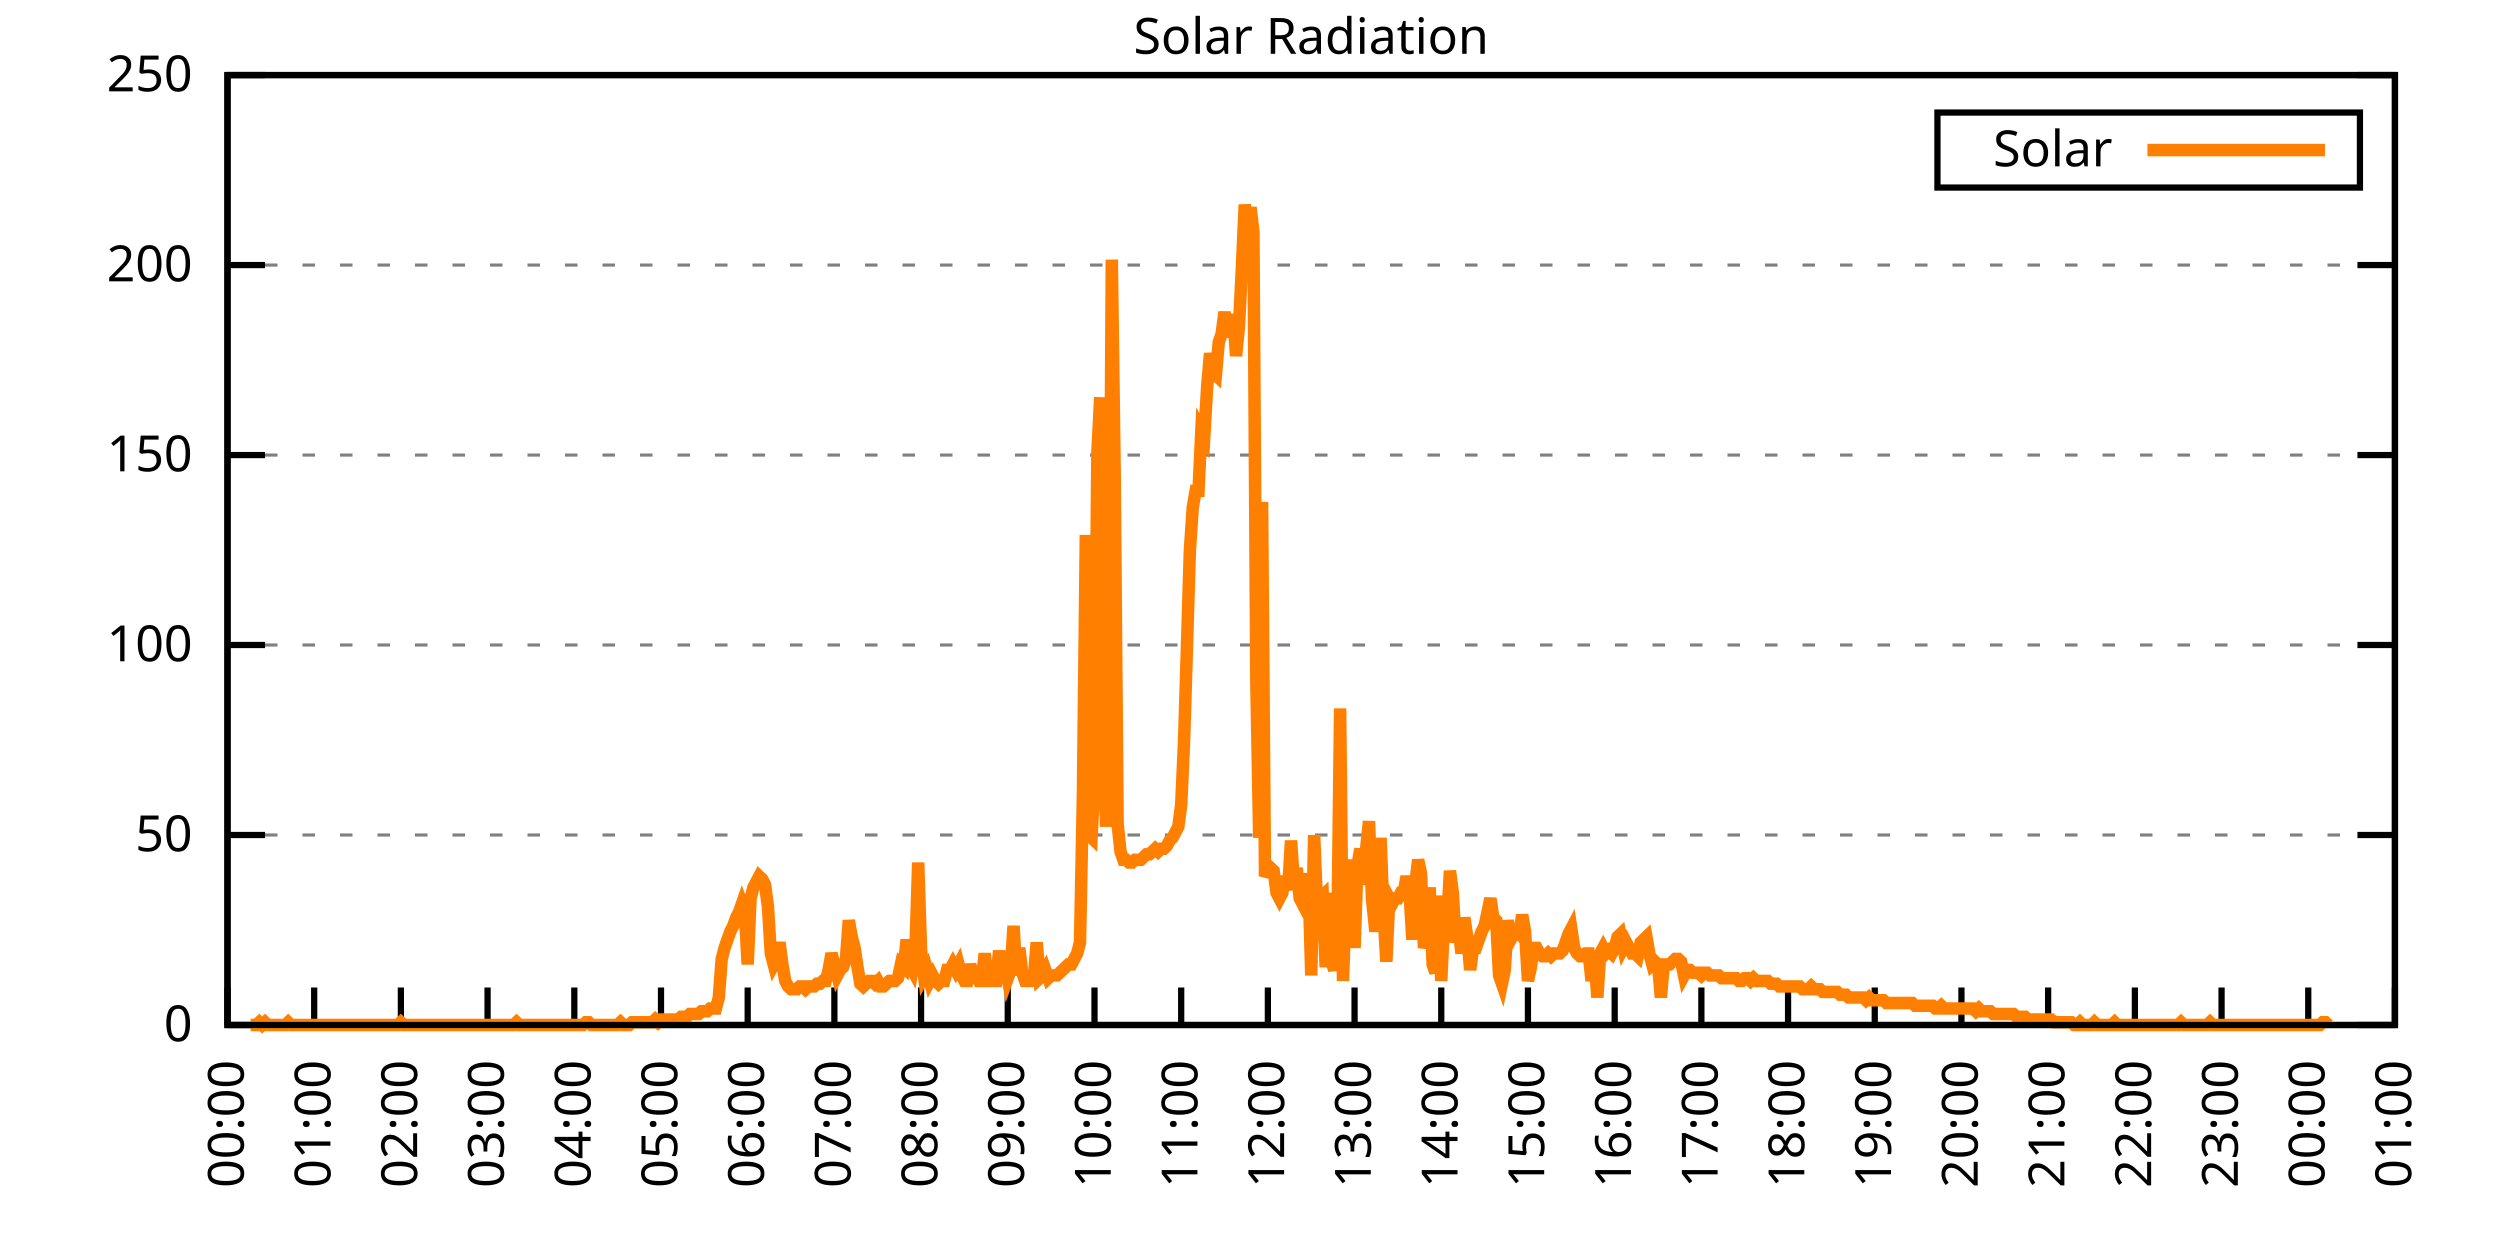
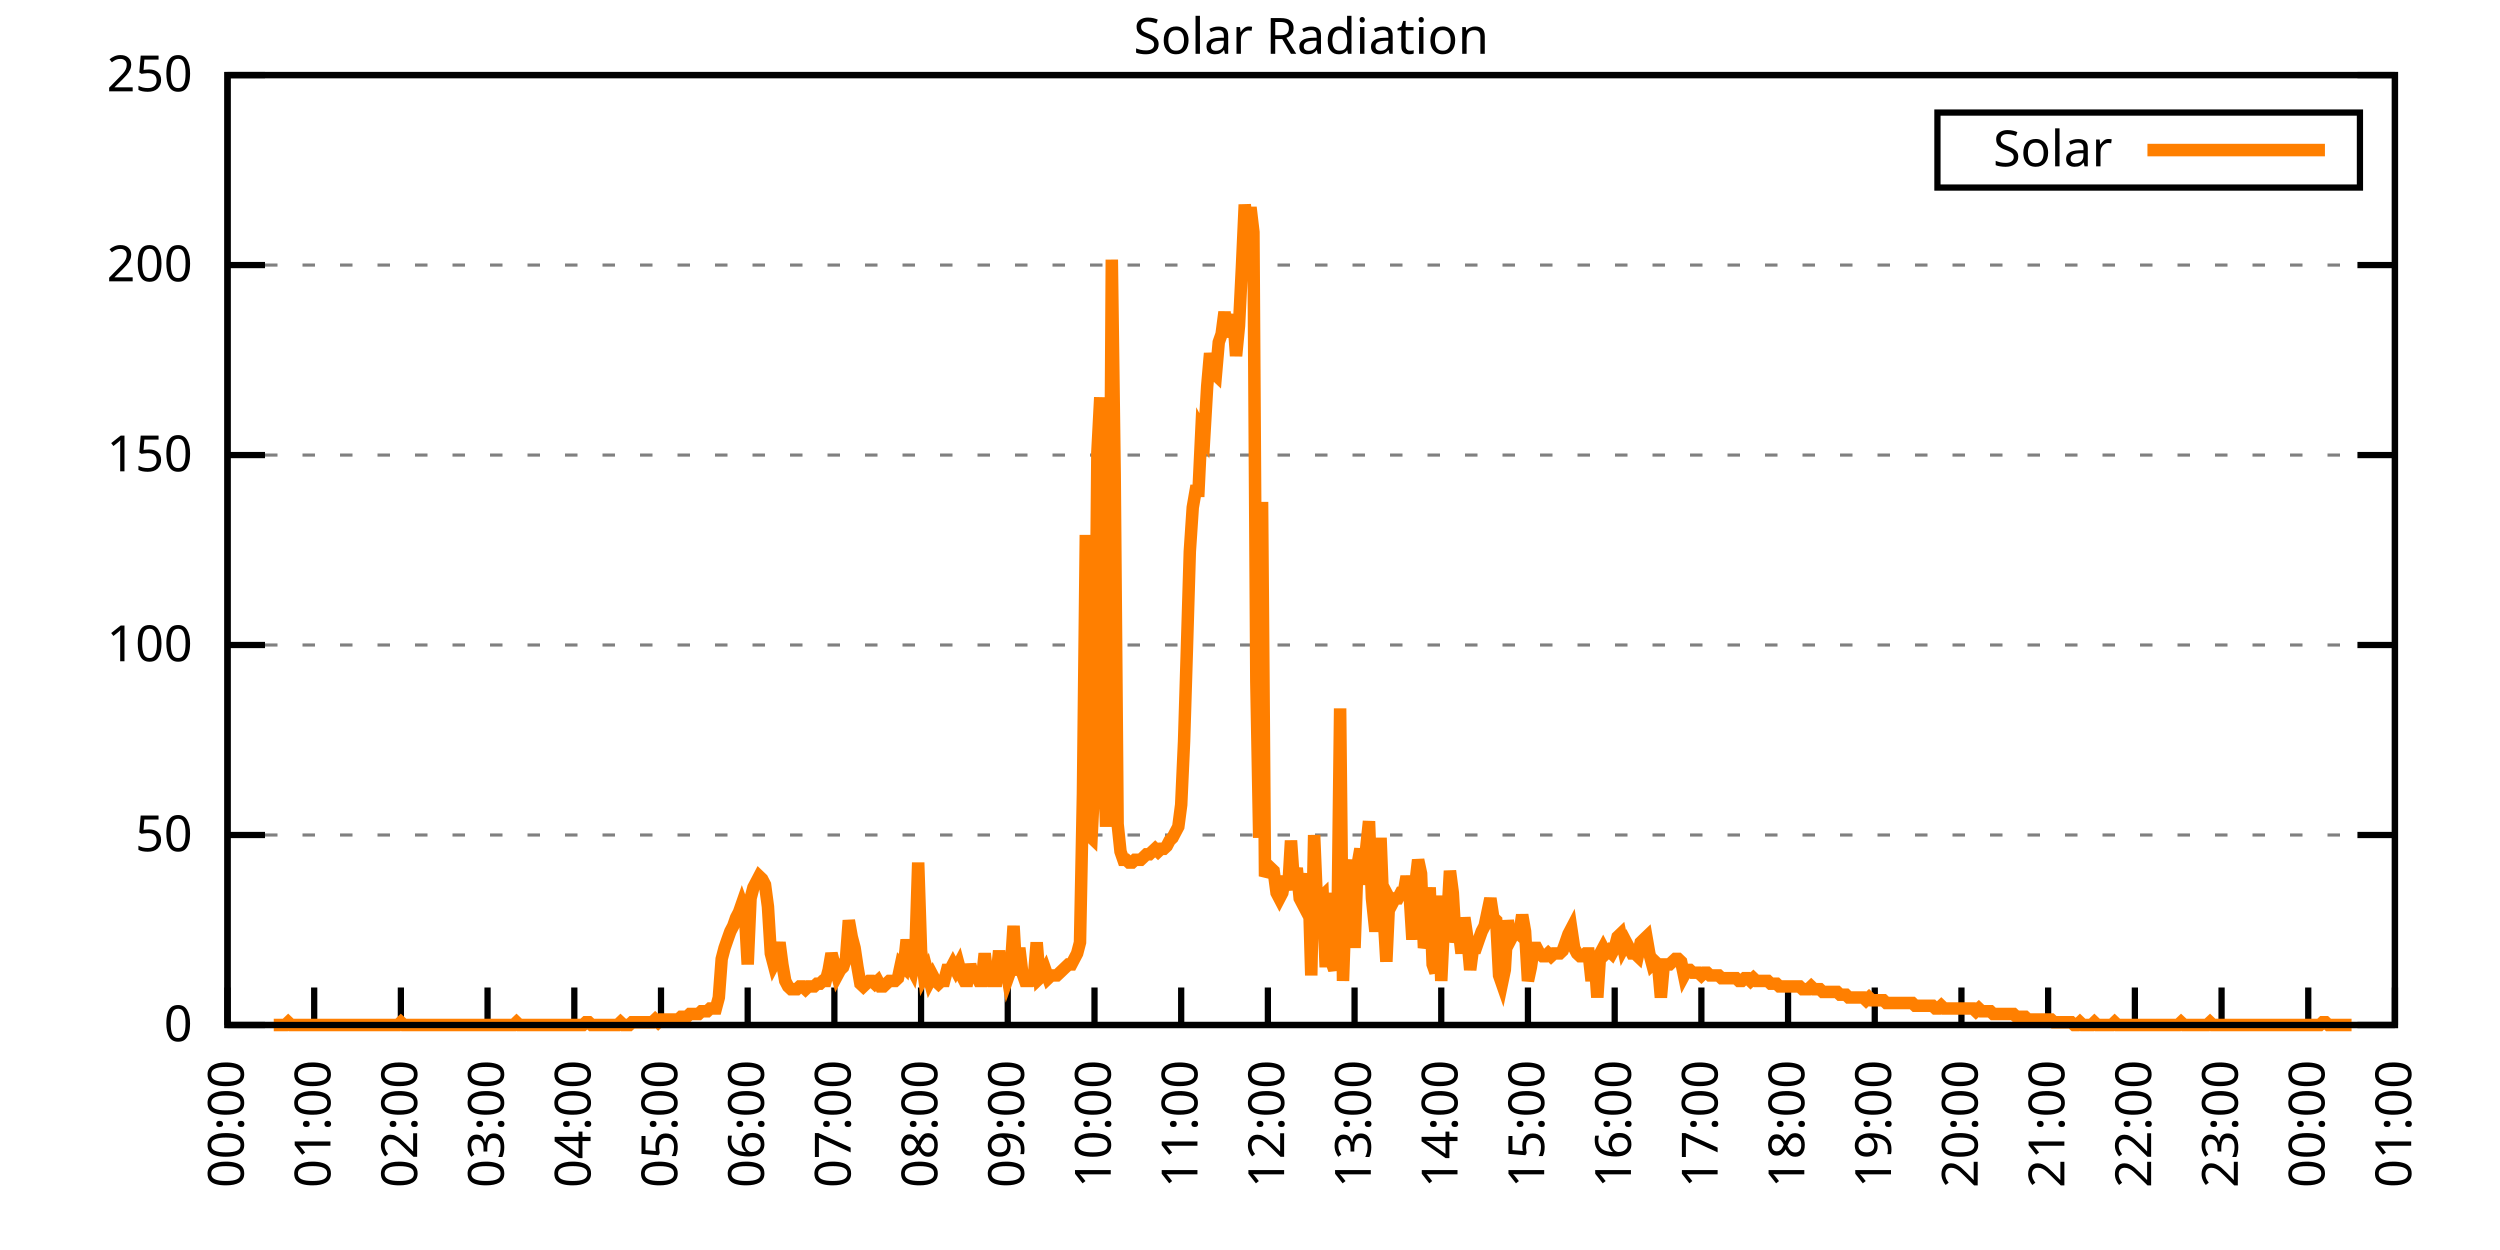
<svg xmlns="http://www.w3.org/2000/svg" xmlns:xlink="http://www.w3.org/1999/xlink" width="400" height="200" viewBox="0 0 400 200">
  <g id="gnuplot_canvas">
    <rect x="0" y="0" width="400" height="200" fill="none" />
    <defs>
      <circle id="gpDot" r="0.5" stroke-width="0.5" stroke="currentColor" />
      <path id="gpPt0" stroke-width="0.333" stroke="currentColor" d="M-1,0 h2 M0,-1 v2" />
      <path id="gpPt1" stroke-width="0.333" stroke="currentColor" d="M-1,-1 L1,1 M1,-1 L-1,1" />
      <path id="gpPt2" stroke-width="0.333" stroke="currentColor" d="M-1,0 L1,0 M0,-1 L0,1 M-1,-1 L1,1 M-1,1 L1,-1" />
      <rect id="gpPt3" stroke-width="0.333" stroke="currentColor" x="-1" y="-1" width="2" height="2" />
      <rect id="gpPt4" stroke-width="0.333" stroke="currentColor" fill="currentColor" x="-1" y="-1" width="2" height="2" />
      <circle id="gpPt5" stroke-width="0.333" stroke="currentColor" cx="0" cy="0" r="1" />
      <use xlink:href="#gpPt5" id="gpPt6" fill="currentColor" stroke="none" />
      <path id="gpPt7" stroke-width="0.333" stroke="currentColor" d="M0,-1.33 L-1.33,0.67 L1.33,0.67 z" />
      <use xlink:href="#gpPt7" id="gpPt8" fill="currentColor" stroke="none" />
      <use xlink:href="#gpPt7" id="gpPt9" stroke="currentColor" transform="rotate(180)" />
      <use xlink:href="#gpPt9" id="gpPt10" fill="currentColor" stroke="none" />
      <use xlink:href="#gpPt3" id="gpPt11" stroke="currentColor" transform="rotate(45)" />
      <use xlink:href="#gpPt11" id="gpPt12" fill="currentColor" stroke="none" />
      <path id="gpPt13" stroke-width="0.333" stroke="currentColor" d="M0,1.330 L1.265,0.411 L0.782,-1.067 L-0.782,-1.076 L-1.265,0.411 z" />
      <use xlink:href="#gpPt13" id="gpPt14" fill="currentColor" stroke="none" />
      <filter id="textbox" filterUnits="objectBoundingBox" x="0" y="0" height="1" width="1">
        <feFlood flood-color="white" flood-opacity="1" result="bgnd" />
        <feComposite in="SourceGraphic" in2="bgnd" operator="atop" />
      </filter>
      <filter id="greybox" filterUnits="objectBoundingBox" x="0" y="0" height="1" width="1">
        <feFlood flood-color="lightgrey" flood-opacity="1" result="grey" />
        <feComposite in="SourceGraphic" in2="grey" operator="atop" />
      </filter>
    </defs>
    <g fill="none" color="white" stroke="currentColor" stroke-width="1.00" stroke-linecap="butt" stroke-linejoin="miter">
</g>
    <g fill="none" color="black" stroke="currentColor" stroke-width="1.00" stroke-linecap="butt" stroke-linejoin="miter">
      <g stroke="none" shape-rendering="crispEdges">
        <polygon fill="rgb(255, 255, 255)" points="36.40,164.00 383.18,164.00 383.18,12.02 36.40,12.02 " />
      </g>
    </g>
    <g fill="none" color="black" stroke="currentColor" stroke-width="1.00" stroke-linecap="butt" stroke-linejoin="miter">
</g>
    <g fill="none" color="black" stroke="black" stroke-width="0.50" stroke-linecap="butt" stroke-linejoin="miter">
</g>
    <g fill="none" color="gray" stroke="currentColor" stroke-width="0.50" stroke-linecap="butt" stroke-linejoin="miter">
      <path stroke="gray" stroke-dasharray="2,4" class="gridline" d="M36.40,164.00 L383.19,164.00  " />
    </g>
    <g fill="none" color="gray" stroke="gray" stroke-width="1.00" stroke-linecap="butt" stroke-linejoin="miter">
</g>
    <g fill="none" color="black" stroke="currentColor" stroke-width="1.00" stroke-linecap="butt" stroke-linejoin="miter">
      <path stroke="black" d="M36.40,164.00 L42.40,164.00 M383.19,164.00 L377.19,164.00  " />
      <g transform="translate(30.80,166.60)" stroke="none" fill="black" font-family="Sans" font-size="8.00" text-anchor="end">
        <text>
          <tspan font-family="Sans"> 0</tspan>
        </text>
      </g>
    </g>
    <g fill="none" color="black" stroke="currentColor" stroke-width="1.00" stroke-linecap="butt" stroke-linejoin="miter">
</g>
    <g fill="none" color="black" stroke="black" stroke-width="0.50" stroke-linecap="butt" stroke-linejoin="miter">
</g>
    <g fill="none" color="gray" stroke="currentColor" stroke-width="0.50" stroke-linecap="butt" stroke-linejoin="miter">
      <path stroke="gray" stroke-dasharray="2,4" class="gridline" d="M36.40,133.60 L383.19,133.60  " />
    </g>
    <g fill="none" color="gray" stroke="gray" stroke-width="1.00" stroke-linecap="butt" stroke-linejoin="miter">
</g>
    <g fill="none" color="black" stroke="currentColor" stroke-width="1.00" stroke-linecap="butt" stroke-linejoin="miter">
      <path stroke="black" d="M36.40,133.60 L42.40,133.60 M383.19,133.60 L377.19,133.60  " />
      <g transform="translate(30.80,136.20)" stroke="none" fill="black" font-family="Sans" font-size="8.00" text-anchor="end">
        <text>
          <tspan font-family="Sans"> 50</tspan>
        </text>
      </g>
    </g>
    <g fill="none" color="black" stroke="currentColor" stroke-width="1.00" stroke-linecap="butt" stroke-linejoin="miter">
</g>
    <g fill="none" color="black" stroke="black" stroke-width="0.50" stroke-linecap="butt" stroke-linejoin="miter">
</g>
    <g fill="none" color="gray" stroke="currentColor" stroke-width="0.50" stroke-linecap="butt" stroke-linejoin="miter">
      <path stroke="gray" stroke-dasharray="2,4" class="gridline" d="M36.40,103.20 L383.19,103.20  " />
    </g>
    <g fill="none" color="gray" stroke="gray" stroke-width="1.00" stroke-linecap="butt" stroke-linejoin="miter">
</g>
    <g fill="none" color="black" stroke="currentColor" stroke-width="1.00" stroke-linecap="butt" stroke-linejoin="miter">
      <path stroke="black" d="M36.40,103.20 L42.40,103.20 M383.19,103.20 L377.19,103.20  " />
      <g transform="translate(30.80,105.80)" stroke="none" fill="black" font-family="Sans" font-size="8.00" text-anchor="end">
        <text>
          <tspan font-family="Sans"> 100</tspan>
        </text>
      </g>
    </g>
    <g fill="none" color="black" stroke="currentColor" stroke-width="1.00" stroke-linecap="butt" stroke-linejoin="miter">
</g>
    <g fill="none" color="black" stroke="black" stroke-width="0.50" stroke-linecap="butt" stroke-linejoin="miter">
</g>
    <g fill="none" color="gray" stroke="currentColor" stroke-width="0.50" stroke-linecap="butt" stroke-linejoin="miter">
      <path stroke="gray" stroke-dasharray="2,4" class="gridline" d="M36.40,72.81 L383.19,72.81  " />
    </g>
    <g fill="none" color="gray" stroke="gray" stroke-width="1.00" stroke-linecap="butt" stroke-linejoin="miter">
</g>
    <g fill="none" color="black" stroke="currentColor" stroke-width="1.00" stroke-linecap="butt" stroke-linejoin="miter">
      <path stroke="black" d="M36.40,72.81 L42.40,72.81 M383.19,72.81 L377.19,72.81  " />
      <g transform="translate(30.80,75.41)" stroke="none" fill="black" font-family="Sans" font-size="8.00" text-anchor="end">
        <text>
          <tspan font-family="Sans"> 150</tspan>
        </text>
      </g>
    </g>
    <g fill="none" color="black" stroke="currentColor" stroke-width="1.00" stroke-linecap="butt" stroke-linejoin="miter">
</g>
    <g fill="none" color="black" stroke="black" stroke-width="0.50" stroke-linecap="butt" stroke-linejoin="miter">
</g>
    <g fill="none" color="gray" stroke="currentColor" stroke-width="0.50" stroke-linecap="butt" stroke-linejoin="miter">
      <path stroke="gray" stroke-dasharray="2,4" class="gridline" d="M36.40,42.41 L383.19,42.41  " />
    </g>
    <g fill="none" color="gray" stroke="gray" stroke-width="1.00" stroke-linecap="butt" stroke-linejoin="miter">
</g>
    <g fill="none" color="black" stroke="currentColor" stroke-width="1.00" stroke-linecap="butt" stroke-linejoin="miter">
      <path stroke="black" d="M36.40,42.41 L42.40,42.41 M383.19,42.41 L377.19,42.41  " />
      <g transform="translate(30.80,45.01)" stroke="none" fill="black" font-family="Sans" font-size="8.00" text-anchor="end">
        <text>
          <tspan font-family="Sans"> 200</tspan>
        </text>
      </g>
    </g>
    <g fill="none" color="black" stroke="currentColor" stroke-width="1.00" stroke-linecap="butt" stroke-linejoin="miter">
</g>
    <g fill="none" color="black" stroke="black" stroke-width="0.50" stroke-linecap="butt" stroke-linejoin="miter">
</g>
    <g fill="none" color="gray" stroke="currentColor" stroke-width="0.50" stroke-linecap="butt" stroke-linejoin="miter">
      <path stroke="gray" stroke-dasharray="2,4" class="gridline" d="M36.40,12.01 L383.19,12.01  " />
    </g>
    <g fill="none" color="gray" stroke="gray" stroke-width="1.00" stroke-linecap="butt" stroke-linejoin="miter">
</g>
    <g fill="none" color="black" stroke="currentColor" stroke-width="1.00" stroke-linecap="butt" stroke-linejoin="miter">
      <path stroke="black" d="M36.40,12.01 L42.40,12.01 M383.19,12.01 L377.19,12.01  " />
      <g transform="translate(30.80,14.61)" stroke="none" fill="black" font-family="Sans" font-size="8.00" text-anchor="end">
        <text>
          <tspan font-family="Sans"> 250</tspan>
        </text>
      </g>
    </g>
    <g fill="none" color="black" stroke="currentColor" stroke-width="1.00" stroke-linecap="butt" stroke-linejoin="miter">
      <path stroke="black" d="M36.40,164.00 L36.40,158.00  " />
      <g transform="translate(39.00,169.60) rotate(270.00)" stroke="none" fill="black" font-family="Sans" font-size="8.00" text-anchor="end">
        <text>
          <tspan font-family="Sans">00:00</tspan>
        </text>
      </g>
    </g>
    <g fill="none" color="black" stroke="currentColor" stroke-width="1.00" stroke-linecap="butt" stroke-linejoin="miter">
      <path stroke="black" d="M50.27,164.00 L50.27,158.00  " />
      <g transform="translate(52.87,169.60) rotate(270.00)" stroke="none" fill="black" font-family="Sans" font-size="8.00" text-anchor="end">
        <text>
          <tspan font-family="Sans">01:00</tspan>
        </text>
      </g>
    </g>
    <g fill="none" color="black" stroke="currentColor" stroke-width="1.00" stroke-linecap="butt" stroke-linejoin="miter">
      <path stroke="black" d="M64.14,164.00 L64.14,158.00  " />
      <g transform="translate(66.74,169.60) rotate(270.00)" stroke="none" fill="black" font-family="Sans" font-size="8.00" text-anchor="end">
        <text>
          <tspan font-family="Sans">02:00</tspan>
        </text>
      </g>
    </g>
    <g fill="none" color="black" stroke="currentColor" stroke-width="1.00" stroke-linecap="butt" stroke-linejoin="miter">
      <path stroke="black" d="M78.01,164.00 L78.01,158.00  " />
      <g transform="translate(80.61,169.60) rotate(270.00)" stroke="none" fill="black" font-family="Sans" font-size="8.00" text-anchor="end">
        <text>
          <tspan font-family="Sans">03:00</tspan>
        </text>
      </g>
    </g>
    <g fill="none" color="black" stroke="currentColor" stroke-width="1.00" stroke-linecap="butt" stroke-linejoin="miter">
      <path stroke="black" d="M91.89,164.00 L91.89,158.00  " />
      <g transform="translate(94.49,169.60) rotate(270.00)" stroke="none" fill="black" font-family="Sans" font-size="8.00" text-anchor="end">
        <text>
          <tspan font-family="Sans">04:00</tspan>
        </text>
      </g>
    </g>
    <g fill="none" color="black" stroke="currentColor" stroke-width="1.00" stroke-linecap="butt" stroke-linejoin="miter">
      <path stroke="black" d="M105.76,164.00 L105.76,158.00  " />
      <g transform="translate(108.36,169.60) rotate(270.00)" stroke="none" fill="black" font-family="Sans" font-size="8.00" text-anchor="end">
        <text>
          <tspan font-family="Sans">05:00</tspan>
        </text>
      </g>
    </g>
    <g fill="none" color="black" stroke="currentColor" stroke-width="1.00" stroke-linecap="butt" stroke-linejoin="miter">
      <path stroke="black" d="M119.63,164.00 L119.63,158.00  " />
      <g transform="translate(122.23,169.60) rotate(270.00)" stroke="none" fill="black" font-family="Sans" font-size="8.00" text-anchor="end">
        <text>
          <tspan font-family="Sans">06:00</tspan>
        </text>
      </g>
    </g>
    <g fill="none" color="black" stroke="currentColor" stroke-width="1.00" stroke-linecap="butt" stroke-linejoin="miter">
      <path stroke="black" d="M133.50,164.00 L133.50,158.00  " />
      <g transform="translate(136.10,169.60) rotate(270.00)" stroke="none" fill="black" font-family="Sans" font-size="8.00" text-anchor="end">
        <text>
          <tspan font-family="Sans">07:00</tspan>
        </text>
      </g>
    </g>
    <g fill="none" color="black" stroke="currentColor" stroke-width="1.00" stroke-linecap="butt" stroke-linejoin="miter">
      <path stroke="black" d="M147.37,164.00 L147.37,158.00  " />
      <g transform="translate(149.97,169.60) rotate(270.00)" stroke="none" fill="black" font-family="Sans" font-size="8.00" text-anchor="end">
        <text>
          <tspan font-family="Sans">08:00</tspan>
        </text>
      </g>
    </g>
    <g fill="none" color="black" stroke="currentColor" stroke-width="1.00" stroke-linecap="butt" stroke-linejoin="miter">
      <path stroke="black" d="M161.24,164.00 L161.24,158.00  " />
      <g transform="translate(163.84,169.60) rotate(270.00)" stroke="none" fill="black" font-family="Sans" font-size="8.00" text-anchor="end">
        <text>
          <tspan font-family="Sans">09:00</tspan>
        </text>
      </g>
    </g>
    <g fill="none" color="black" stroke="currentColor" stroke-width="1.00" stroke-linecap="butt" stroke-linejoin="miter">
      <path stroke="black" d="M175.12,164.00 L175.12,158.00  " />
      <g transform="translate(177.72,169.60) rotate(270.00)" stroke="none" fill="black" font-family="Sans" font-size="8.00" text-anchor="end">
        <text>
          <tspan font-family="Sans">10:00</tspan>
        </text>
      </g>
    </g>
    <g fill="none" color="black" stroke="currentColor" stroke-width="1.00" stroke-linecap="butt" stroke-linejoin="miter">
      <path stroke="black" d="M188.99,164.00 L188.99,158.00  " />
      <g transform="translate(191.59,169.60) rotate(270.00)" stroke="none" fill="black" font-family="Sans" font-size="8.00" text-anchor="end">
        <text>
          <tspan font-family="Sans">11:00</tspan>
        </text>
      </g>
    </g>
    <g fill="none" color="black" stroke="currentColor" stroke-width="1.00" stroke-linecap="butt" stroke-linejoin="miter">
      <path stroke="black" d="M202.86,164.00 L202.86,158.00  " />
      <g transform="translate(205.46,169.60) rotate(270.00)" stroke="none" fill="black" font-family="Sans" font-size="8.00" text-anchor="end">
        <text>
          <tspan font-family="Sans">12:00</tspan>
        </text>
      </g>
    </g>
    <g fill="none" color="black" stroke="currentColor" stroke-width="1.00" stroke-linecap="butt" stroke-linejoin="miter">
      <path stroke="black" d="M216.73,164.00 L216.73,158.00  " />
      <g transform="translate(219.33,169.60) rotate(270.00)" stroke="none" fill="black" font-family="Sans" font-size="8.00" text-anchor="end">
        <text>
          <tspan font-family="Sans">13:00</tspan>
        </text>
      </g>
    </g>
    <g fill="none" color="black" stroke="currentColor" stroke-width="1.00" stroke-linecap="butt" stroke-linejoin="miter">
      <path stroke="black" d="M230.60,164.00 L230.60,158.00  " />
      <g transform="translate(233.20,169.60) rotate(270.00)" stroke="none" fill="black" font-family="Sans" font-size="8.00" text-anchor="end">
        <text>
          <tspan font-family="Sans">14:00</tspan>
        </text>
      </g>
    </g>
    <g fill="none" color="black" stroke="currentColor" stroke-width="1.00" stroke-linecap="butt" stroke-linejoin="miter">
      <path stroke="black" d="M244.47,164.00 L244.47,158.00  " />
      <g transform="translate(247.07,169.60) rotate(270.00)" stroke="none" fill="black" font-family="Sans" font-size="8.00" text-anchor="end">
        <text>
          <tspan font-family="Sans">15:00</tspan>
        </text>
      </g>
    </g>
    <g fill="none" color="black" stroke="currentColor" stroke-width="1.00" stroke-linecap="butt" stroke-linejoin="miter">
      <path stroke="black" d="M258.35,164.00 L258.35,158.00  " />
      <g transform="translate(260.95,169.60) rotate(270.00)" stroke="none" fill="black" font-family="Sans" font-size="8.00" text-anchor="end">
        <text>
          <tspan font-family="Sans">16:00</tspan>
        </text>
      </g>
    </g>
    <g fill="none" color="black" stroke="currentColor" stroke-width="1.00" stroke-linecap="butt" stroke-linejoin="miter">
      <path stroke="black" d="M272.22,164.00 L272.22,158.00  " />
      <g transform="translate(274.82,169.60) rotate(270.00)" stroke="none" fill="black" font-family="Sans" font-size="8.00" text-anchor="end">
        <text>
          <tspan font-family="Sans">17:00</tspan>
        </text>
      </g>
    </g>
    <g fill="none" color="black" stroke="currentColor" stroke-width="1.00" stroke-linecap="butt" stroke-linejoin="miter">
      <path stroke="black" d="M286.09,164.00 L286.09,158.00  " />
      <g transform="translate(288.69,169.60) rotate(270.00)" stroke="none" fill="black" font-family="Sans" font-size="8.00" text-anchor="end">
        <text>
          <tspan font-family="Sans">18:00</tspan>
        </text>
      </g>
    </g>
    <g fill="none" color="black" stroke="currentColor" stroke-width="1.00" stroke-linecap="butt" stroke-linejoin="miter">
      <path stroke="black" d="M299.96,164.00 L299.96,158.00  " />
      <g transform="translate(302.56,169.60) rotate(270.00)" stroke="none" fill="black" font-family="Sans" font-size="8.00" text-anchor="end">
        <text>
          <tspan font-family="Sans">19:00</tspan>
        </text>
      </g>
    </g>
    <g fill="none" color="black" stroke="currentColor" stroke-width="1.00" stroke-linecap="butt" stroke-linejoin="miter">
      <path stroke="black" d="M313.83,164.00 L313.83,158.00  " />
      <g transform="translate(316.43,169.60) rotate(270.00)" stroke="none" fill="black" font-family="Sans" font-size="8.00" text-anchor="end">
        <text>
          <tspan font-family="Sans">20:00</tspan>
        </text>
      </g>
    </g>
    <g fill="none" color="black" stroke="currentColor" stroke-width="1.00" stroke-linecap="butt" stroke-linejoin="miter">
      <path stroke="black" d="M327.70,164.00 L327.70,158.00  " />
      <g transform="translate(330.30,169.60) rotate(270.00)" stroke="none" fill="black" font-family="Sans" font-size="8.00" text-anchor="end">
        <text>
          <tspan font-family="Sans">21:00</tspan>
        </text>
      </g>
    </g>
    <g fill="none" color="black" stroke="currentColor" stroke-width="1.00" stroke-linecap="butt" stroke-linejoin="miter">
      <path stroke="black" d="M341.58,164.00 L341.58,158.00  " />
      <g transform="translate(344.18,169.60) rotate(270.00)" stroke="none" fill="black" font-family="Sans" font-size="8.00" text-anchor="end">
        <text>
          <tspan font-family="Sans">22:00</tspan>
        </text>
      </g>
    </g>
    <g fill="none" color="black" stroke="currentColor" stroke-width="1.00" stroke-linecap="butt" stroke-linejoin="miter">
      <path stroke="black" d="M355.45,164.00 L355.45,158.00  " />
      <g transform="translate(358.05,169.60) rotate(270.00)" stroke="none" fill="black" font-family="Sans" font-size="8.00" text-anchor="end">
        <text>
          <tspan font-family="Sans">23:00</tspan>
        </text>
      </g>
    </g>
    <g fill="none" color="black" stroke="currentColor" stroke-width="1.00" stroke-linecap="butt" stroke-linejoin="miter">
      <path stroke="black" d="M369.32,164.00 L369.32,158.00  " />
      <g transform="translate(371.92,169.60) rotate(270.00)" stroke="none" fill="black" font-family="Sans" font-size="8.00" text-anchor="end">
        <text>
          <tspan font-family="Sans">00:00</tspan>
        </text>
      </g>
    </g>
    <g fill="none" color="black" stroke="currentColor" stroke-width="1.00" stroke-linecap="butt" stroke-linejoin="miter">
      <path stroke="black" d="M383.19,164.00 L383.19,158.00  " />
      <g transform="translate(385.79,169.60) rotate(270.00)" stroke="none" fill="black" font-family="Sans" font-size="8.00" text-anchor="end">
        <text>
          <tspan font-family="Sans">01:00</tspan>
        </text>
      </g>
    </g>
    <g fill="none" color="black" stroke="currentColor" stroke-width="1.00" stroke-linecap="butt" stroke-linejoin="miter">
</g>
    <g fill="none" color="black" stroke="currentColor" stroke-width="1.00" stroke-linecap="butt" stroke-linejoin="miter">
      <path stroke="black" d="M36.40,12.01 L36.40,164.00 L383.19,164.00 L383.19,12.01 L36.40,12.01 Z  " />
    </g>
    <g fill="none" color="black" stroke="currentColor" stroke-width="1.00" stroke-linecap="butt" stroke-linejoin="miter">
</g>
    <g fill="none" color="black" stroke="currentColor" stroke-width="1.00" stroke-linecap="butt" stroke-linejoin="miter">
      <path stroke="black" d="M309.99,30.01 L309.99,18.01 L377.59,18.01 L377.59,30.01 L309.99,30.01 Z  " />
    </g>
    <g id="Solar_Radiation_plot_1">
      <g fill="none" color="white" stroke="black" stroke-width="2.00" stroke-linecap="butt" stroke-linejoin="miter">
</g>
      <g fill="none" color="black" stroke="currentColor" stroke-width="2.00" stroke-linecap="butt" stroke-linejoin="miter">
        <g transform="translate(337.99,26.61)" stroke="none" fill="black" font-family="Sans" font-size="8.00" text-anchor="end">
          <text>
            <tspan font-family="Sans">Solar</tspan>
          </text>
        </g>
      </g>
      <g fill="none" color="black" stroke="currentColor" stroke-width="2.00" stroke-linecap="butt" stroke-linejoin="miter">
-         <path stroke="rgb(255, 127,   0)" d="M343.59,24.01 L371.99,24.01 M40.10,164.00 L40.56,164.00 L41.02,164.00 L41.49,163.56 L41.95,164.00 L42.41,163.56   L42.87,164.00 L43.34,164.00 L43.80,164.00 L44.26,164.00 L44.72,164.00 L45.19,164.00 L45.65,164.00 L46.11,163.56   L46.57,164.00 L47.03,164.00 L47.50,164.00 L47.96,164.00 L48.42,164.00 L48.88,164.00 L49.35,164.00 L49.81,164.00   L50.27,164.00 L50.73,164.00 L51.20,164.00 L51.66,164.00 L52.12,164.00 L52.58,164.00 L53.05,164.00 L53.51,164.00   L53.97,164.00 L54.43,164.00 L54.90,164.00 L55.36,164.00 L55.82,164.00 L56.28,164.00 L56.75,164.00 L57.21,164.00   L57.67,164.00 L58.13,164.00 L58.59,164.00 L59.06,164.00 L59.52,164.00 L59.98,164.00 L60.44,164.00 L60.91,164.00   L61.37,164.00 L61.83,164.00 L62.29,164.00 L62.76,164.00 L63.22,164.00 L63.68,164.00 L64.14,163.56 L64.61,164.00   L65.07,164.00 L65.53,164.00 L65.99,164.00 L66.46,164.00 L66.92,164.00 L67.38,164.00 L67.84,164.00 L68.30,164.00   L68.77,164.00 L69.23,164.00 L69.69,164.00 L70.15,164.00 L70.62,164.00 L71.08,164.00 L71.54,164.00 L72.00,164.00   L72.47,164.00 L72.93,164.00 L73.39,164.00 L73.85,164.00 L74.32,164.00 L74.78,164.00 L75.24,164.00 L75.70,164.00   L76.17,164.00 L76.63,164.00 L77.09,164.00 L77.55,164.00 L78.01,164.00 L78.48,164.00 L78.94,164.00 L79.40,164.00   L79.86,164.00 L80.33,164.00 L80.79,164.00 L81.25,164.00 L81.71,164.00 L82.18,164.00 L82.64,163.56 L83.10,164.00   L83.56,164.00 L84.03,164.00 L84.49,164.00 L84.95,164.00 L85.41,164.00 L85.88,164.00 L86.34,164.00 L86.80,164.00   L87.26,164.00 L87.72,164.00 L88.19,164.00 L88.65,164.00 L89.11,164.00 L89.57,164.00 L90.04,164.00 L90.50,164.00   L90.96,164.00 L91.42,164.00 L91.89,164.00 L92.35,164.00 L92.81,164.00 L93.27,164.00 L93.74,163.56 L94.20,163.56   L94.66,164.00 L95.12,164.00 L95.59,164.00 L96.05,164.00 L96.51,164.00 L96.97,164.00 L97.44,164.00 L97.90,164.00   L98.36,164.00 L98.82,164.00 L99.28,163.56 L99.75,164.00 L100.21,164.00 L100.67,164.00 L101.13,163.56 L101.60,163.56   L102.06,163.56 L102.52,163.56 L102.98,163.56 L103.45,163.56 L103.91,163.56 L104.37,163.56 L104.83,163.12 L105.30,163.56   L105.76,163.12 L106.22,163.12 L106.68,163.12 L107.15,163.12 L107.61,163.12 L108.07,163.12 L108.53,163.12 L108.99,162.68   L109.46,162.68 L109.92,162.68 L110.38,162.24 L110.84,162.24 L111.31,162.24 L111.77,162.24 L112.23,161.80 L112.69,161.80   L113.16,161.80 L113.62,161.36 L114.08,161.36 L114.54,161.36 L115.01,159.60 L115.47,153.43 L115.93,151.67 L116.39,150.34   L116.86,149.02 L117.32,148.14 L117.78,146.82 L118.24,145.94 L118.70,144.62 L119.17,145.94 L119.63,154.31 L120.09,143.74   L120.55,141.98 L121.02,141.09 L121.48,140.21 L121.94,140.65 L122.40,141.54 L122.87,145.06 L123.33,152.55 L123.79,154.31   L124.25,153.43 L124.72,150.79 L125.18,154.31 L125.64,156.95 L126.10,157.83 L126.57,158.27 L127.03,158.27 L127.49,158.27   L127.95,157.83 L128.41,157.83 L128.88,158.27 L129.34,157.83 L129.80,157.83 L130.26,157.83 L130.73,157.39 L131.19,157.39   L131.65,156.95 L132.11,156.95 L132.58,155.19 L133.04,152.55 L133.50,154.31 L133.96,156.07 L134.43,155.19 L134.89,154.75   L135.35,153.43 L135.81,147.26 L136.28,149.90 L136.74,151.67 L137.20,154.75 L137.66,157.39 L138.13,157.83 L138.59,157.39   L139.05,156.95 L139.51,156.95 L139.97,157.39 L140.44,156.95 L140.90,157.83 L141.36,157.83 L141.82,157.39 L142.29,156.95   L142.75,156.95 L143.21,156.95 L143.67,156.51 L144.14,154.31 L144.60,154.75 L145.06,150.34 L145.52,154.31 L145.99,155.19   L146.45,152.55 L146.91,138.01 L147.37,152.11 L147.84,156.07 L148.30,155.19 L148.76,156.95 L149.22,156.07 L149.68,156.95   L150.15,157.39 L150.61,156.95 L151.07,156.95 L151.53,155.19 L152.00,155.19 L152.46,154.31 L152.92,155.19 L153.38,154.31   L153.85,156.07 L154.31,156.95 L154.77,156.95 L155.23,154.31 L155.70,156.07 L156.16,156.07 L156.62,156.95 L157.08,156.95   L157.55,152.55 L158.01,156.51 L158.47,156.95 L158.93,156.95 L159.39,156.95 L159.86,152.11 L160.32,156.95 L160.78,153.87   L161.24,156.51 L161.71,155.19 L162.17,148.14 L162.63,156.07 L163.09,151.67 L163.56,155.63 L164.02,156.95 L164.48,156.95   L164.94,156.95 L165.41,156.51 L165.87,150.79 L166.33,156.51 L166.79,156.07 L167.26,155.19 L167.72,156.51 L168.18,156.07   L168.64,156.07 L169.10,156.07 L169.57,155.63 L170.03,155.19 L170.49,154.75 L170.95,154.31 L171.42,154.31 L171.88,153.43   L172.34,152.55 L172.80,150.79 L173.27,127.00 L173.73,85.59 L174.19,133.61 L174.65,134.05 L175.12,124.36 L175.58,72.38   L176.04,63.57 L176.50,117.75 L176.97,132.28 L177.43,115.55 L177.89,41.54 L178.35,75.90 L178.82,131.84 L179.28,136.25   L179.74,137.57 L180.20,137.57 L180.66,138.01 L181.13,138.01 L181.59,137.57 L182.05,137.57 L182.51,137.57 L182.98,137.13   L183.44,136.69 L183.90,136.69 L184.36,136.25 L184.83,135.81 L185.29,136.25 L185.75,135.81 L186.21,135.81 L186.68,135.37   L187.14,134.49 L187.60,134.05 L188.06,133.17 L188.53,132.28 L188.99,128.76 L189.45,118.63 L189.91,103.65 L190.37,88.24   L190.84,81.19 L191.30,78.54 L191.76,78.54 L192.22,68.85 L192.69,69.74 L193.15,61.81 L193.61,56.52 L194.07,59.60   L194.54,60.04 L195.00,54.76 L195.46,53.44 L195.92,49.91 L196.39,53.88 L196.85,52.12 L197.31,50.35 L197.77,56.96   L198.24,52.12 L198.70,42.87 L199.16,32.73 L199.62,37.14 L200.08,33.17 L200.55,37.14 L201.01,108.94 L201.47,134.05   L201.93,80.31 L202.40,140.21 L202.86,139.33 L203.32,138.89 L203.78,139.33 L204.25,142.86 L204.71,143.74 L205.17,142.86   L205.63,140.21 L206.10,142.42 L206.56,134.49 L207.02,141.09 L207.48,138.89 L207.95,143.74 L208.41,144.62 L208.87,143.30   L209.33,139.77 L209.80,156.07 L210.26,133.61 L210.72,144.62 L211.18,143.74 L211.64,143.30 L212.11,154.75 L212.57,142.86   L213.03,153.87 L213.49,155.19 L213.96,151.23 L214.42,113.34 L214.88,156.95 L215.34,143.74 L215.81,141.09 L216.27,137.57   L216.73,151.67 L217.19,138.45 L217.66,135.81 L218.12,141.54 L218.58,135.81 L219.04,131.40 L219.51,143.74 L219.97,148.14   L220.43,148.14 L220.89,134.05 L221.35,145.94 L221.82,153.87 L222.28,143.74 L222.74,144.62 L223.20,143.74 L223.67,143.74   L224.13,142.86 L224.59,142.86 L225.05,140.21 L225.52,142.86 L225.98,150.34 L226.44,141.54 L226.90,137.57 L227.37,139.77   L227.83,151.67 L228.29,149.90 L228.75,141.98 L229.22,154.31 L229.68,155.63 L230.14,143.30 L230.60,156.95 L231.06,147.26   L231.53,147.70 L231.99,139.33 L232.45,142.86 L232.91,150.79 L233.38,148.58 L233.84,152.55 L234.30,146.82 L234.76,149.90   L235.23,155.19 L235.69,151.67 L236.15,151.67 L236.61,150.34 L237.08,149.02 L237.54,148.14 L238.00,145.94 L238.46,143.74   L238.93,146.82 L239.39,147.26 L239.85,156.07 L240.31,157.39 L240.77,155.19 L241.24,147.26 L241.70,150.34 L242.16,149.46   L242.62,149.02 L243.09,149.46 L243.55,146.38 L244.01,149.02 L244.47,156.95 L244.94,154.75 L245.40,151.67 L245.86,151.67   L246.32,152.55 L246.79,152.99 L247.25,152.99 L247.71,152.55 L248.17,152.99 L248.64,152.55 L249.10,152.55 L249.56,152.55   L250.02,152.11 L250.49,150.79 L250.95,149.46 L251.41,148.58 L251.87,151.67 L252.33,152.55 L252.80,152.99 L253.26,152.99   L253.72,152.55 L254.18,152.55 L254.65,156.95 L255.11,152.99 L255.57,159.60 L256.03,152.55 L256.50,151.67 L256.96,152.55   L257.42,152.11 L257.88,152.55 L258.35,151.67 L258.81,149.90 L259.27,149.46 L259.73,151.67 L260.20,150.79 L260.66,151.67   L261.12,152.55 L261.58,152.55 L262.04,152.99 L262.51,150.79 L262.97,150.34 L263.43,149.90 L263.89,152.55 L264.36,154.31   L264.82,153.87 L265.28,154.31 L265.74,159.60 L266.21,154.31 L266.67,154.31 L267.13,154.31 L267.59,153.87 L268.06,153.43   L268.52,153.43 L268.98,153.87 L269.44,156.07 L269.91,155.19 L270.37,155.19 L270.83,155.63 L271.29,155.63 L271.75,155.63   L272.22,156.07 L272.68,155.63 L273.14,155.63 L273.60,156.07 L274.07,156.07 L274.53,156.07 L274.99,156.07 L275.45,156.51   L275.92,156.51 L276.38,156.51 L276.84,156.51 L277.30,156.51 L277.77,156.51 L278.23,156.95 L278.69,156.95 L279.15,156.51   L279.62,156.51 L280.08,156.95 L280.54,156.51 L281.00,156.95 L281.46,156.95 L281.93,156.95 L282.39,156.95 L282.85,156.95   L283.31,157.39 L283.78,157.39 L284.24,157.39 L284.70,157.83 L285.16,157.83 L285.63,157.83 L286.09,157.83 L286.55,157.83   L287.01,157.83 L287.48,157.83 L287.94,157.83 L288.40,158.27 L288.86,158.27 L289.33,158.27 L289.79,157.83 L290.25,158.27   L290.71,158.27 L291.18,158.27 L291.64,158.71 L292.10,158.71 L292.56,158.71 L293.02,158.71 L293.49,158.71 L293.95,158.71   L294.41,159.15 L294.87,159.15 L295.34,159.15 L295.80,159.60 L296.26,159.60 L296.72,159.60 L297.19,159.60 L297.65,159.60   L298.11,159.60 L298.57,160.04 L299.04,159.60 L299.50,160.04 L299.96,160.04 L300.42,160.04 L300.89,160.04 L301.35,160.04   L301.81,160.48 L302.27,160.48 L302.73,160.48 L303.20,160.48 L303.66,160.48 L304.12,160.48 L304.58,160.48 L305.05,160.48   L305.51,160.48 L305.97,160.48 L306.43,160.92 L306.90,160.92 L307.36,160.92 L307.82,160.92 L308.28,160.92 L308.75,160.92   L309.21,160.92 L309.67,161.36 L310.13,161.36 L310.60,160.92 L311.06,161.36 L311.52,161.36 L311.98,161.36 L312.44,161.36   L312.91,161.36 L313.37,161.36 L313.83,161.36 L314.29,161.36 L314.76,161.36 L315.22,161.36 L315.68,161.36 L316.14,161.80   L316.61,161.36 L317.07,161.80 L317.53,161.80 L317.99,161.80 L318.46,161.80 L318.92,162.24 L319.38,162.24 L319.84,162.24   L320.31,162.24 L320.77,162.24 L321.23,162.24 L321.69,162.24 L322.15,162.24 L322.62,162.68 L323.08,162.68 L323.54,162.68   L324.00,162.68 L324.47,163.12 L324.93,163.12 L325.39,163.12 L325.85,163.12 L326.32,163.12 L326.78,163.12 L327.24,163.12   L327.70,163.12 L328.17,163.12 L328.63,163.56 L329.09,163.56 L329.55,163.56 L330.02,163.56 L330.48,163.56 L330.94,163.56   L331.40,163.56 L331.87,164.00 L332.33,164.00 L332.79,163.56 L333.25,164.00 L333.71,164.00 L334.18,164.00 L334.64,164.00   L335.10,163.56 L335.56,164.00 L336.03,164.00 L336.49,164.00 L336.95,164.00 L337.41,164.00 L337.88,164.00 L338.34,163.56   L338.80,164.00 L339.26,164.00 L339.73,164.00 L340.19,164.00 L340.65,164.00 L341.11,164.00 L341.58,164.00 L342.04,164.00   L342.50,164.00 L342.96,164.00 L343.42,164.00 L343.89,164.00 L344.35,164.00 L344.81,164.00 L345.27,164.00 L345.74,164.00   L346.20,164.00 L346.66,164.00 L347.12,164.00 L347.59,164.00 L348.05,164.00 L348.51,164.00 L348.97,163.56 L349.44,164.00   L349.90,164.00 L350.36,164.00 L350.82,164.00 L351.29,164.00 L351.75,164.00 L352.21,164.00 L352.67,164.00 L353.13,164.00   L353.60,163.56 L354.06,164.00 L354.52,164.00 L354.98,164.00 L355.45,164.00 L355.91,164.00 L356.37,164.00 L356.83,164.00   L357.30,164.00 L357.76,164.00 L358.22,164.00 L358.68,164.00 L359.15,164.00 L359.61,164.00 L360.07,164.00 L360.53,164.00   L361.00,164.00 L361.46,164.00 L361.92,164.00 L362.38,164.00 L362.84,164.00 L363.31,164.00 L363.77,164.00 L364.23,164.00   L364.69,164.00 L365.16,164.00 L365.62,164.00 L366.08,164.00 L366.54,164.00 L367.01,164.00 L367.47,164.00 L367.93,164.00   L368.39,164.00 L368.86,164.00 L369.32,164.00 L369.78,164.00 L370.24,164.00 L370.71,164.00 L371.17,164.00 L371.63,163.56   L372.09,163.56 L372.56,164.00  " />
+         <path stroke="rgb(255, 127,   0)" d="M343.59,24.01 L371.99,24.01 M43.80,164.00 L44.26,164.00 L44.72,164.00 L45.19,164.00 L45.65,164.00 L46.11,163.56   L46.57,164.00 L47.03,164.00 L47.50,164.00 L47.96,164.00 L48.42,164.00 L48.88,164.00 L49.35,164.00 L49.81,164.00   L50.27,164.00 L50.73,164.00 L51.20,164.00 L51.66,164.00 L52.12,164.00 L52.58,164.00 L53.05,164.00 L53.51,164.00   L53.97,164.00 L54.43,164.00 L54.90,164.00 L55.36,164.00 L55.82,164.00 L56.28,164.00 L56.75,164.00 L57.21,164.00   L57.67,164.00 L58.13,164.00 L58.59,164.00 L59.06,164.00 L59.52,164.00 L59.98,164.00 L60.44,164.00 L60.91,164.00   L61.37,164.00 L61.83,164.00 L62.29,164.00 L62.76,164.00 L63.22,164.00 L63.68,164.00 L64.14,163.56 L64.61,164.00   L65.07,164.00 L65.53,164.00 L65.99,164.00 L66.46,164.00 L66.92,164.00 L67.38,164.00 L67.84,164.00 L68.30,164.00   L68.77,164.00 L69.23,164.00 L69.69,164.00 L70.15,164.00 L70.62,164.00 L71.08,164.00 L71.54,164.00 L72.00,164.00   L72.47,164.00 L72.93,164.00 L73.39,164.00 L73.85,164.00 L74.32,164.00 L74.78,164.00 L75.24,164.00 L75.70,164.00   L76.17,164.00 L76.63,164.00 L77.09,164.00 L77.55,164.00 L78.01,164.00 L78.48,164.00 L78.94,164.00 L79.40,164.00   L79.86,164.00 L80.33,164.00 L80.79,164.00 L81.25,164.00 L81.71,164.00 L82.18,164.00 L82.64,163.56 L83.10,164.00   L83.56,164.00 L84.03,164.00 L84.49,164.00 L84.95,164.00 L85.41,164.00 L85.88,164.00 L86.34,164.00 L86.80,164.00   L87.26,164.00 L87.72,164.00 L88.19,164.00 L88.65,164.00 L89.11,164.00 L89.57,164.00 L90.04,164.00 L90.50,164.00   L90.96,164.00 L91.42,164.00 L91.89,164.00 L92.35,164.00 L92.81,164.00 L93.27,164.00 L93.74,163.56 L94.20,163.56   L94.66,164.00 L95.12,164.00 L95.59,164.00 L96.05,164.00 L96.51,164.00 L96.97,164.00 L97.44,164.00 L97.90,164.00   L98.36,164.00 L98.82,164.00 L99.28,163.56 L99.75,164.00 L100.21,164.00 L100.67,164.00 L101.13,163.56 L101.60,163.56   L102.06,163.56 L102.52,163.56 L102.98,163.56 L103.45,163.56 L103.91,163.56 L104.37,163.56 L104.83,163.12 L105.30,163.56   L105.76,163.12 L106.22,163.12 L106.68,163.12 L107.15,163.12 L107.61,163.12 L108.07,163.12 L108.53,163.12 L108.99,162.68   L109.46,162.68 L109.92,162.68 L110.38,162.24 L110.84,162.24 L111.31,162.24 L111.77,162.24 L112.23,161.80 L112.69,161.80   L113.16,161.80 L113.62,161.36 L114.08,161.36 L114.54,161.36 L115.01,159.60 L115.47,153.43 L115.93,151.67 L116.39,150.34   L116.86,149.02 L117.32,148.14 L117.78,146.82 L118.24,145.94 L118.70,144.62 L119.17,145.94 L119.63,154.31 L120.09,143.74   L120.55,141.98 L121.02,141.09 L121.48,140.21 L121.94,140.65 L122.40,141.54 L122.87,145.06 L123.33,152.55 L123.79,154.31   L124.25,153.43 L124.72,150.79 L125.18,154.31 L125.64,156.95 L126.10,157.83 L126.57,158.27 L127.03,158.27 L127.49,158.27   L127.95,157.83 L128.41,157.83 L128.88,158.27 L129.34,157.83 L129.80,157.83 L130.26,157.83 L130.73,157.39 L131.19,157.39   L131.65,156.95 L132.11,156.95 L132.58,155.19 L133.04,152.55 L133.50,154.31 L133.96,156.07 L134.43,155.19 L134.89,154.75   L135.35,153.43 L135.81,147.26 L136.28,149.90 L136.74,151.67 L137.20,154.75 L137.66,157.39 L138.13,157.83 L138.59,157.39   L139.05,156.95 L139.51,156.95 L139.97,157.39 L140.44,156.95 L140.90,157.83 L141.36,157.83 L141.82,157.39 L142.29,156.95   L142.75,156.95 L143.21,156.95 L143.67,156.51 L144.14,154.31 L144.60,154.75 L145.06,150.34 L145.52,154.31 L145.99,155.19   L146.45,152.55 L146.91,138.01 L147.37,152.11 L147.84,156.07 L148.30,155.19 L148.76,156.95 L149.22,156.07 L149.68,156.95   L150.15,157.39 L150.61,156.95 L151.07,156.95 L151.53,155.19 L152.00,155.19 L152.46,154.31 L152.92,155.19 L153.38,154.31   L153.85,156.07 L154.31,156.95 L154.77,156.95 L155.23,154.31 L155.70,156.07 L156.16,156.07 L156.62,156.95 L157.08,156.95   L157.55,152.55 L158.01,156.51 L158.47,156.95 L158.93,156.95 L159.39,156.95 L159.86,152.11 L160.32,156.95 L160.78,153.87   L161.24,156.51 L161.71,155.19 L162.17,148.14 L162.63,156.07 L163.09,151.67 L163.56,155.63 L164.02,156.95 L164.48,156.95   L164.94,156.95 L165.41,156.51 L165.87,150.79 L166.33,156.51 L166.79,156.07 L167.26,155.19 L167.72,156.51 L168.18,156.07   L168.64,156.07 L169.10,156.07 L169.57,155.63 L170.03,155.19 L170.49,154.75 L170.95,154.31 L171.42,154.31 L171.88,153.43   L172.34,152.55 L172.80,150.79 L173.27,127.00 L173.73,85.59 L174.19,133.61 L174.65,134.05 L175.12,124.36 L175.58,72.38   L176.04,63.57 L176.50,117.75 L176.97,132.28 L177.43,115.55 L177.89,41.54 L178.35,75.90 L178.82,131.84 L179.28,136.25   L179.74,137.57 L180.20,137.57 L180.66,138.01 L181.13,138.01 L181.59,137.57 L182.05,137.57 L182.51,137.57 L182.98,137.13   L183.44,136.69 L183.90,136.69 L184.36,136.25 L184.83,135.81 L185.29,136.25 L185.75,135.81 L186.21,135.81 L186.68,135.37   L187.14,134.49 L187.60,134.05 L188.06,133.17 L188.53,132.28 L188.99,128.76 L189.45,118.63 L189.91,103.65 L190.37,88.24   L190.84,81.19 L191.30,78.54 L191.76,78.54 L192.22,68.85 L192.69,69.74 L193.15,61.81 L193.61,56.52 L194.07,59.60   L194.54,60.04 L195.00,54.76 L195.46,53.44 L195.92,49.91 L196.39,53.88 L196.85,52.12 L197.31,50.35 L197.77,56.96   L198.24,52.12 L198.70,42.87 L199.16,32.73 L199.62,37.14 L200.08,33.17 L200.55,37.14 L201.01,108.94 L201.47,134.05   L201.93,80.31 L202.40,140.21 L202.86,139.33 L203.32,138.89 L203.78,139.33 L204.25,142.86 L204.71,143.74 L205.17,142.86   L205.63,140.21 L206.10,142.42 L206.56,134.49 L207.02,141.09 L207.48,138.89 L207.95,143.74 L208.41,144.62 L208.87,143.30   L209.33,139.77 L209.80,156.07 L210.26,133.61 L210.72,144.62 L211.18,143.74 L211.64,143.30 L212.11,154.75 L212.57,142.86   L213.03,153.87 L213.49,155.19 L213.96,151.23 L214.42,113.34 L214.88,156.95 L215.34,143.74 L215.81,141.09 L216.27,137.57   L216.73,151.67 L217.19,138.45 L217.66,135.81 L218.12,141.54 L218.58,135.81 L219.04,131.40 L219.51,143.74 L219.97,148.14   L220.43,148.14 L220.89,134.05 L221.35,145.94 L221.82,153.87 L222.28,143.74 L222.74,144.62 L223.20,143.74 L223.67,143.74   L224.13,142.86 L224.59,142.86 L225.05,140.21 L225.52,142.86 L225.98,150.34 L226.44,141.54 L226.90,137.57 L227.37,139.77   L227.83,151.67 L228.29,149.90 L228.75,141.98 L229.22,154.31 L229.68,155.63 L230.14,143.30 L230.60,156.95 L231.06,147.26   L231.53,147.70 L231.99,139.33 L232.45,142.86 L232.91,150.79 L233.38,148.58 L233.84,152.55 L234.30,146.82 L234.76,149.90   L235.23,155.19 L235.69,151.67 L236.15,151.67 L236.61,150.34 L237.08,149.02 L237.54,148.14 L238.00,145.94 L238.46,143.74   L238.93,146.82 L239.39,147.26 L239.85,156.07 L240.31,157.39 L240.77,155.19 L241.24,147.26 L241.70,150.34 L242.16,149.46   L242.62,149.02 L243.09,149.46 L243.55,146.38 L244.01,149.02 L244.47,156.95 L244.94,154.75 L245.40,151.67 L245.86,151.67   L246.32,152.55 L246.79,152.99 L247.25,152.99 L247.71,152.55 L248.17,152.99 L248.64,152.55 L249.10,152.55 L249.56,152.55   L250.02,152.11 L250.49,150.79 L250.95,149.46 L251.41,148.58 L251.87,151.67 L252.33,152.55 L252.80,152.99 L253.26,152.99   L253.72,152.55 L254.18,152.55 L254.65,156.95 L255.11,152.99 L255.57,159.60 L256.03,152.55 L256.50,151.67 L256.96,152.55   L257.42,152.11 L257.88,152.55 L258.35,151.67 L258.81,149.90 L259.27,149.46 L259.73,151.67 L260.20,150.79 L260.66,151.67   L261.12,152.55 L261.58,152.55 L262.04,152.99 L262.51,150.79 L262.97,150.34 L263.43,149.90 L263.89,152.55 L264.36,154.31   L264.82,153.87 L265.28,154.31 L265.74,159.60 L266.21,154.31 L266.67,154.31 L267.13,154.31 L267.59,153.87 L268.06,153.43   L268.52,153.43 L268.98,153.87 L269.44,156.07 L269.91,155.19 L270.37,155.19 L270.83,155.63 L271.29,155.63 L271.75,155.63   L272.22,156.07 L272.68,155.63 L273.14,155.63 L273.60,156.07 L274.07,156.07 L274.53,156.07 L274.99,156.07 L275.45,156.51   L275.92,156.51 L276.38,156.51 L276.84,156.51 L277.30,156.51 L277.77,156.51 L278.23,156.95 L278.69,156.95 L279.15,156.51   L279.62,156.51 L280.08,156.95 L280.54,156.51 L281.00,156.95 L281.46,156.95 L281.93,156.95 L282.39,156.95 L282.85,156.95   L283.31,157.39 L283.78,157.39 L284.24,157.39 L284.70,157.83 L285.16,157.83 L285.63,157.83 L286.09,157.83 L286.55,157.83   L287.01,157.83 L287.48,157.83 L287.94,157.83 L288.40,158.27 L288.86,158.27 L289.33,158.27 L289.79,157.83 L290.25,158.27   L290.71,158.27 L291.18,158.27 L291.64,158.71 L292.10,158.71 L292.56,158.71 L293.02,158.71 L293.49,158.71 L293.95,158.71   L294.41,159.15 L294.87,159.15 L295.34,159.15 L295.80,159.60 L296.26,159.60 L296.72,159.60 L297.19,159.60 L297.65,159.60   L298.11,159.60 L298.57,160.04 L299.04,159.60 L299.50,160.04 L299.96,160.04 L300.42,160.04 L300.89,160.04 L301.35,160.04   L301.81,160.48 L302.27,160.48 L302.73,160.48 L303.20,160.48 L303.66,160.48 L304.12,160.48 L304.58,160.48 L305.05,160.48   L305.51,160.48 L305.97,160.48 L306.43,160.92 L306.90,160.92 L307.36,160.92 L307.82,160.92 L308.28,160.92 L308.75,160.92   L309.21,160.92 L309.67,161.36 L310.13,161.36 L310.60,160.92 L311.06,161.36 L311.52,161.36 L311.98,161.36 L312.44,161.36   L312.91,161.36 L313.37,161.36 L313.83,161.36 L314.29,161.36 L314.76,161.36 L315.22,161.36 L315.68,161.36 L316.14,161.80   L316.61,161.36 L317.07,161.80 L317.53,161.80 L317.99,161.80 L318.46,161.80 L318.92,162.24 L319.38,162.24 L319.84,162.24   L320.31,162.24 L320.77,162.24 L321.23,162.24 L321.69,162.24 L322.15,162.24 L322.62,162.68 L323.08,162.68 L323.54,162.68   L324.00,162.68 L324.47,163.12 L324.93,163.12 L325.39,163.12 L325.85,163.12 L326.32,163.12 L326.78,163.12 L327.24,163.12   L327.70,163.12 L328.17,163.12 L328.63,163.56 L329.09,163.56 L329.55,163.56 L330.02,163.56 L330.48,163.56 L330.94,163.56   L331.40,163.56 L331.87,164.00 L332.33,164.00 L332.79,163.56 L333.25,164.00 L333.71,164.00 L334.18,164.00 L334.64,164.00   L335.10,163.56 L335.56,164.00 L336.03,164.00 L336.49,164.00 L336.95,164.00 L337.41,164.00 L337.88,164.00 L338.34,163.56   L338.80,164.00 L339.26,164.00 L339.73,164.00 L340.19,164.00 L340.65,164.00 L341.11,164.00 L341.58,164.00 L342.04,164.00   L342.50,164.00 L342.96,164.00 L343.42,164.00 L343.89,164.00 L344.35,164.00 L344.81,164.00 L345.27,164.00 L345.74,164.00   L346.20,164.00 L346.66,164.00 L347.12,164.00 L347.59,164.00 L348.05,164.00 L348.51,164.00 L348.97,163.56 L349.44,164.00   L349.90,164.00 L350.36,164.00 L350.82,164.00 L351.29,164.00 L351.75,164.00 L352.21,164.00 L352.67,164.00 L353.13,164.00   L353.60,163.56 L354.06,164.00 L354.52,164.00 L354.98,164.00 L355.45,164.00 L355.91,164.00 L356.37,164.00 L356.83,164.00   L357.30,164.00 L357.76,164.00 L358.22,164.00 L358.68,164.00 L359.15,164.00 L359.61,164.00 L360.07,164.00 L360.53,164.00   L361.00,164.00 L361.46,164.00 L361.92,164.00 L362.38,164.00 L362.84,164.00 L363.31,164.00 L363.77,164.00 L364.23,164.00   L364.69,164.00 L365.16,164.00 L365.62,164.00 L366.08,164.00 L366.54,164.00 L367.01,164.00 L367.47,164.00 L367.93,164.00   L368.39,164.00 L368.86,164.00 L369.32,164.00 L369.78,164.00 L370.24,164.00 L370.71,164.00 L371.17,164.00 L371.63,163.56   L372.09,163.56 L372.56,164.00 L373.02,164.00 L373.48,164.00 L373.94,164.00 L374.40,164.00 L374.87,164.00 L375.33,164.00   L375.79,164.00 L376.25,164.00  " />
      </g>
    </g>
    <g fill="none" color="black" stroke="currentColor" stroke-width="2.00" stroke-linecap="butt" stroke-linejoin="miter">
</g>
    <g fill="none" color="black" stroke="black" stroke-width="1.00" stroke-linecap="butt" stroke-linejoin="miter">
</g>
    <g fill="none" color="black" stroke="currentColor" stroke-width="1.00" stroke-linecap="butt" stroke-linejoin="miter">
      <path stroke="black" d="M36.40,12.01 L36.40,164.00 L383.19,164.00 L383.19,12.01 L36.40,12.01 Z  " />
      <g transform="translate(6.80,88.01) rotate(270.00)" stroke="none" fill="black" font-family="Sans" font-size="8.00" text-anchor="middle">
        <text />
      </g>
    </g>
    <g fill="none" color="black" stroke="currentColor" stroke-width="1.00" stroke-linecap="butt" stroke-linejoin="miter">
</g>
    <g fill="none" color="black" stroke="currentColor" stroke-width="1.00" stroke-linecap="butt" stroke-linejoin="miter">
      <g transform="translate(209.79,8.61)" stroke="none" fill="black" font-family="Sans" font-size="8.00" text-anchor="middle">
        <text>
          <tspan font-family="Sans">Solar Radiation</tspan>
        </text>
      </g>
    </g>
    <g fill="none" color="black" stroke="currentColor" stroke-width="1.00" stroke-linecap="butt" stroke-linejoin="miter">
</g>
  </g>
</svg>
